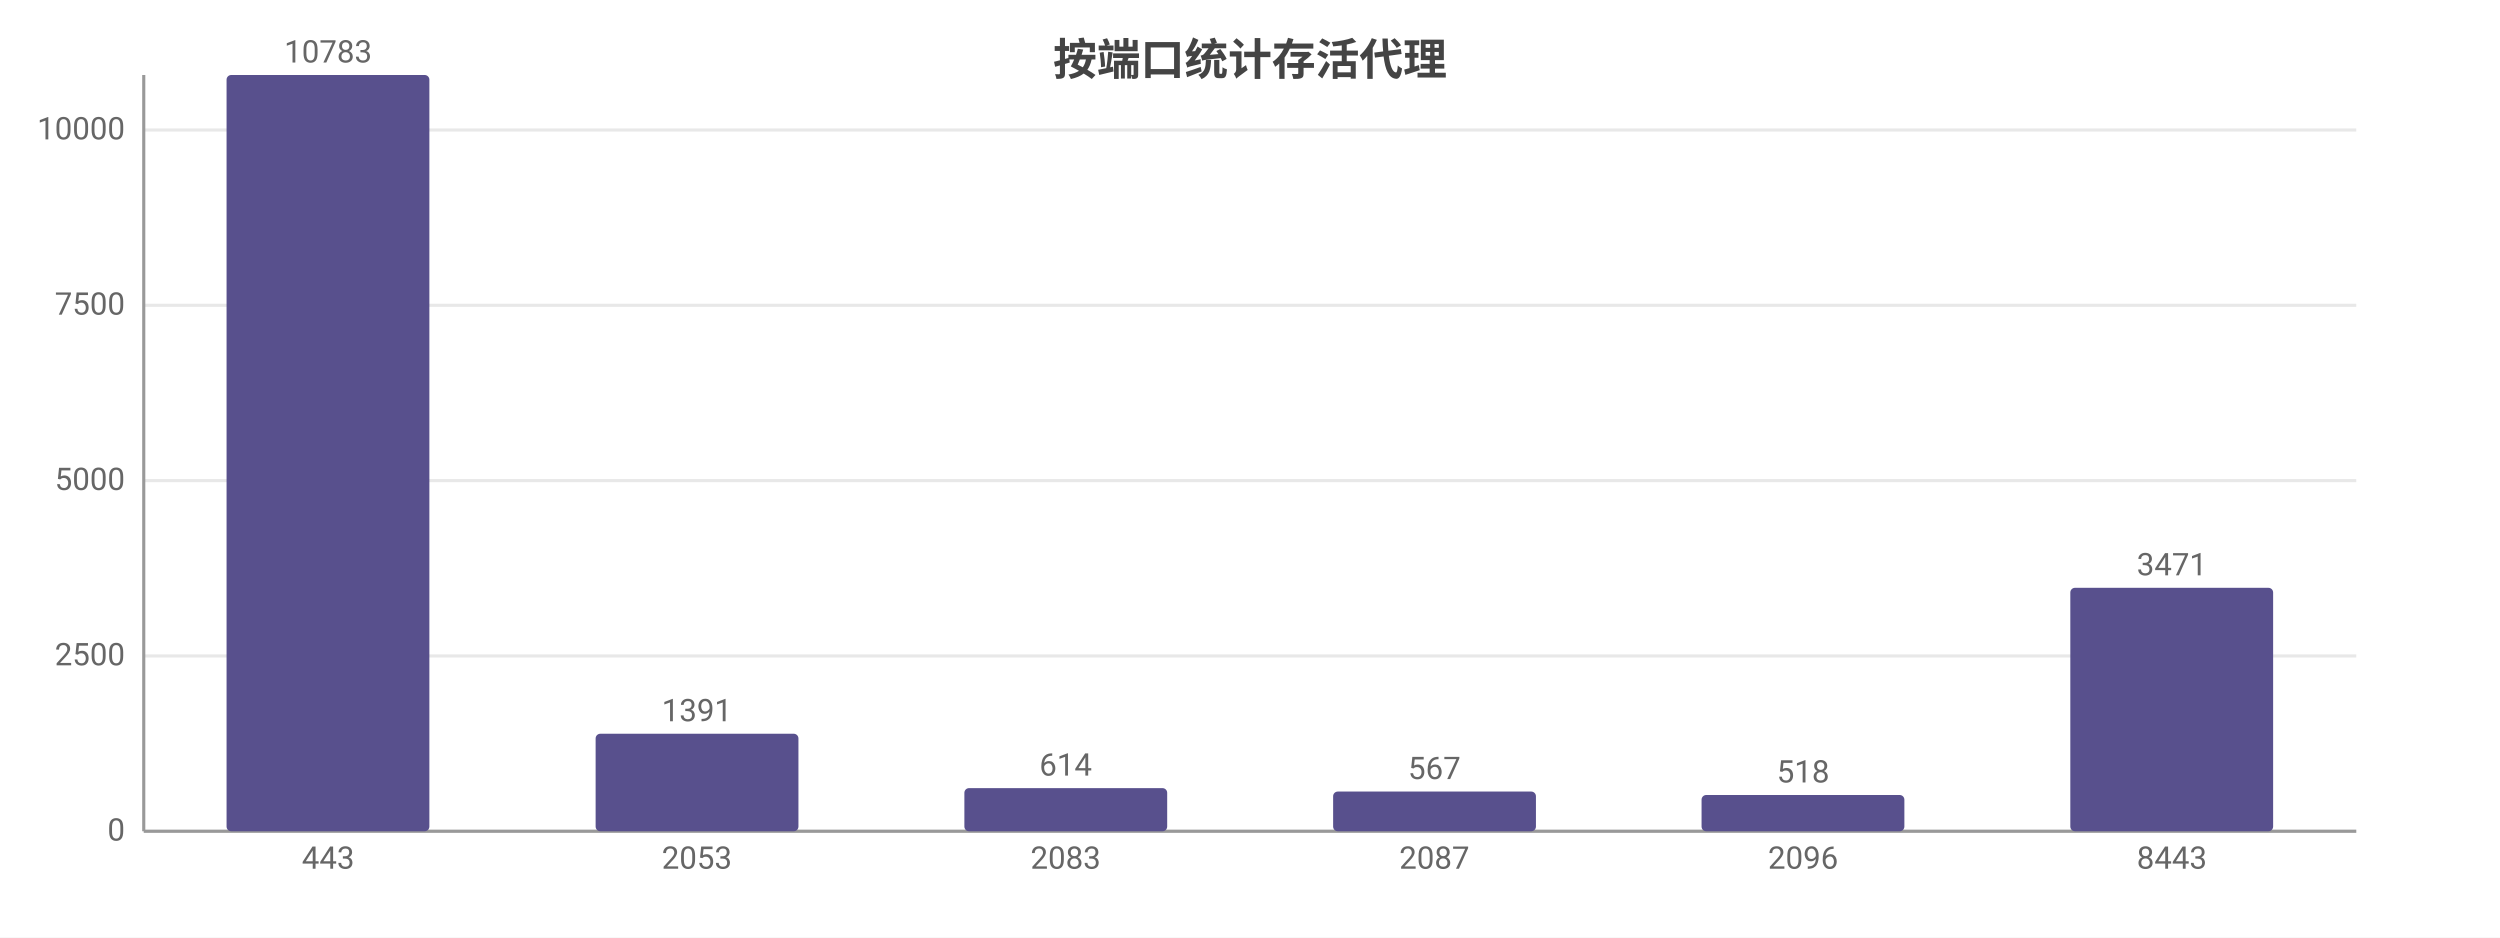
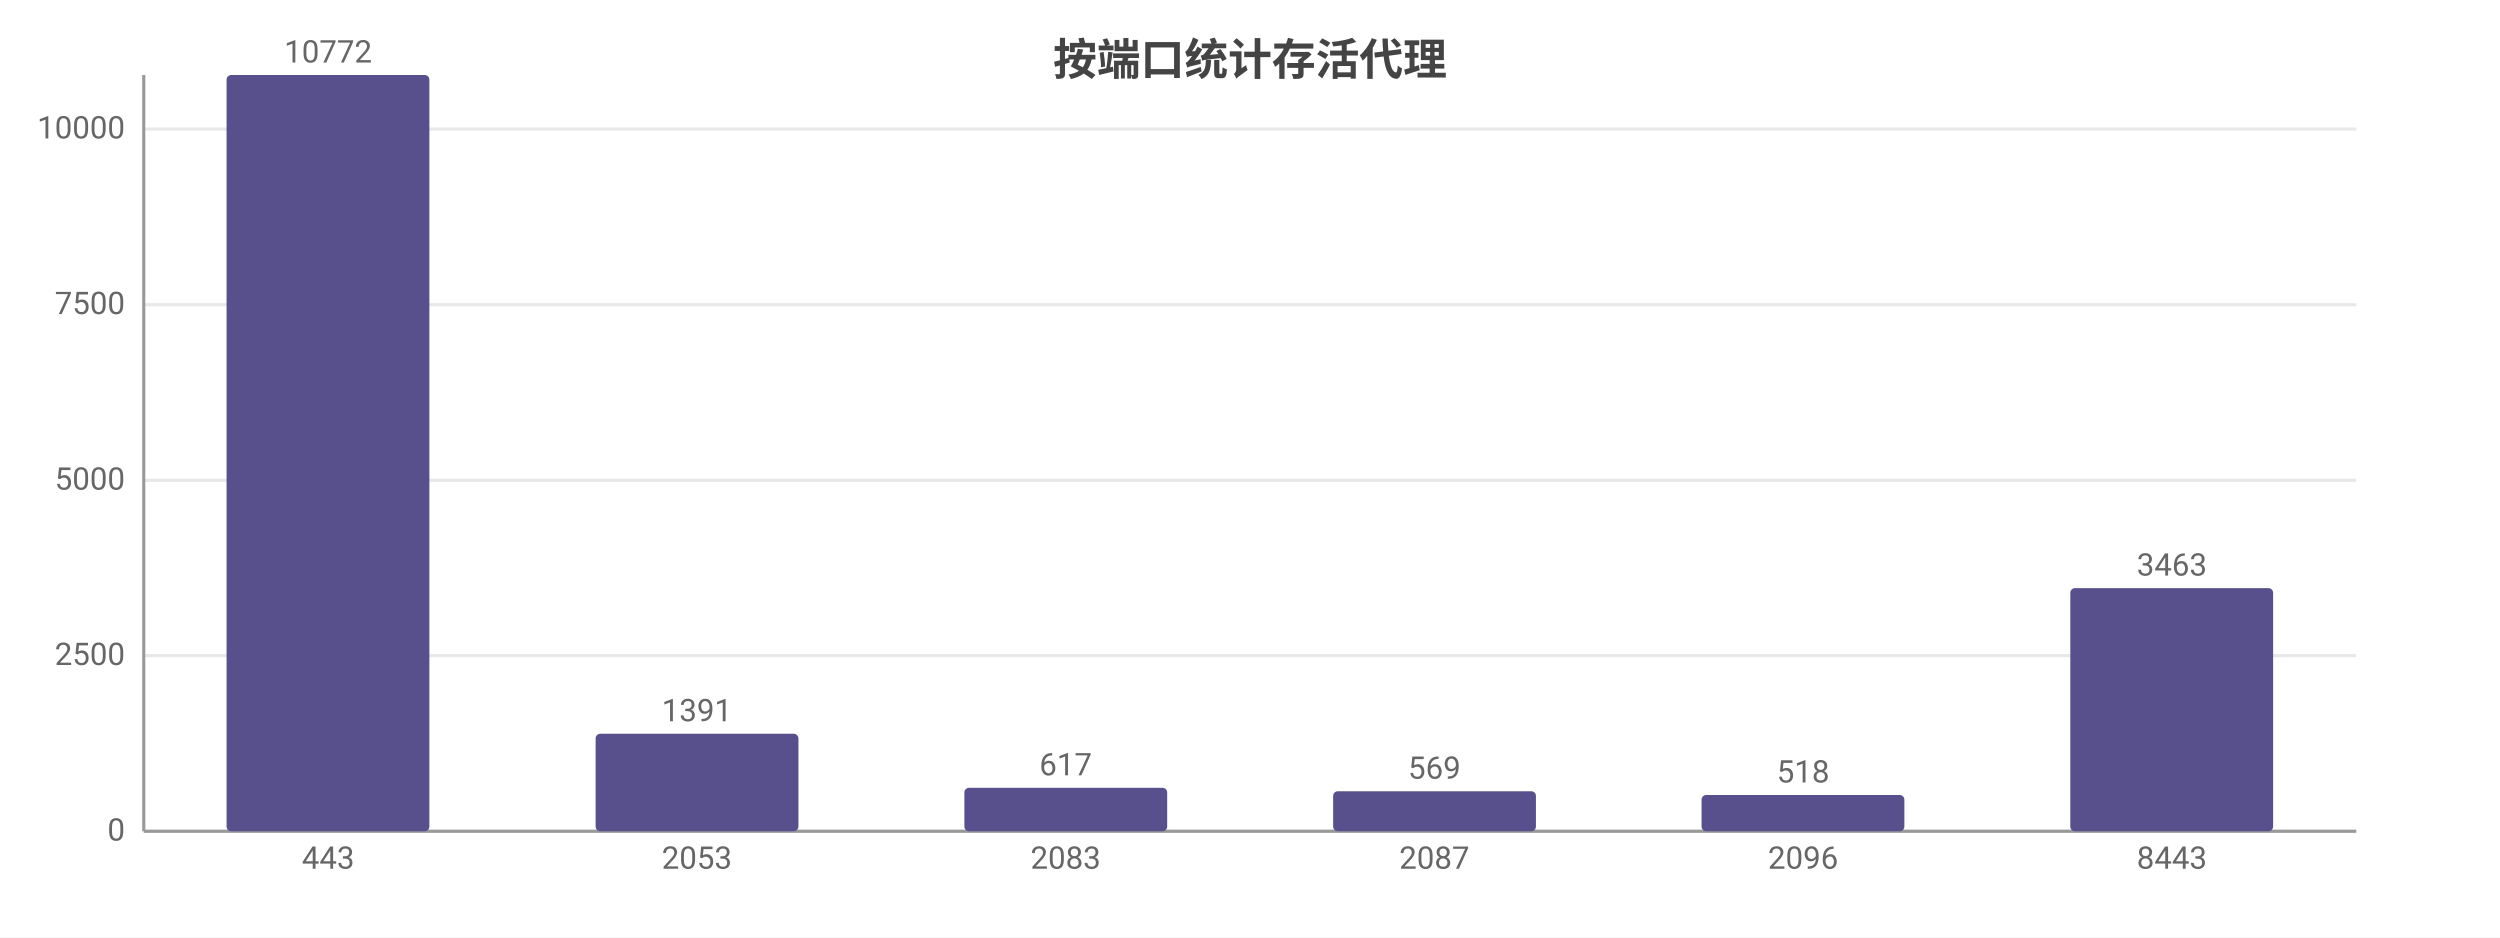
<svg xmlns="http://www.w3.org/2000/svg" width="800" height="300" viewBox="0 0 800 300">
  <rect width="800" height="300" fill="#ffffff" />
  <style>text{font-family:system-ui,-apple-system,'Segoe UI',Roboto,'PingFang SC','Microsoft YaHei','Noto Sans CJK SC',sans-serif}.g{stroke:#e8e8e8;stroke-width:1}.a{stroke:#999;stroke-width:1}.t{font-size:10px;fill:#666}.m{font-size:10px;text-anchor:middle;fill:#666}.e{font-size:10px;text-anchor:end;fill:#666}.l{font-size:11px;fill:#333}.tt{font-size:14px;font-weight:600;text-anchor:middle;fill:#444}.em{font-size:13px;text-anchor:middle;fill:#999}</style>
  <text class="tt" x="400.0" y="24">按端口统计存活代理</text>
  <line class="g" x1="46" y1="266" x2="754" y2="266" />
  <text class="e" x="40" y="269">0</text>
-   <line class="g" x1="46" y1="209.9" x2="754" y2="209.9" />
-   <text class="e" x="40" y="212.9">2500</text>
-   <line class="g" x1="46" y1="153.8" x2="754" y2="153.8" />
-   <text class="e" x="40" y="156.8">5000</text>
-   <line class="g" x1="46" y1="97.7" x2="754" y2="97.7" />
-   <text class="e" x="40" y="100.7">7500</text>
-   <line class="g" x1="46" y1="41.6" x2="754" y2="41.6" />
-   <text class="e" x="40" y="44.6">10000</text>
+   <line class="g" x1="46" y1="209.8" x2="754" y2="209.8" />
+   <text class="e" x="40" y="212.8">2500</text>
+   <line class="g" x1="46" y1="153.7" x2="754" y2="153.7" />
+   <text class="e" x="40" y="156.7">5000</text>
+   <line class="g" x1="46" y1="97.5" x2="754" y2="97.5" />
+   <text class="e" x="40" y="100.5">7500</text>
+   <line class="g" x1="46" y1="41.3" x2="754" y2="41.3" />
+   <text class="e" x="40" y="44.3">10000</text>
  <line class="a" x1="46" y1="24" x2="46" y2="266" />
  <line class="a" x1="46" y1="266" x2="754" y2="266" />
  <rect x="72.5" y="24" width="64.9" height="242" fill="#58508d" rx="1.5" />
-   <text class="m" x="105" y="20">10783</text>
+   <text class="m" x="105" y="20">10772</text>
  <text class="m" x="105" y="278">443</text>
  <rect x="190.6" y="234.8" width="64.9" height="31.2" fill="#58508d" rx="1.5" />
  <text class="m" x="223" y="230.8">1391</text>
  <text class="m" x="223" y="278">2053</text>
-   <rect x="308.6" y="252.2" width="64.9" height="13.8" fill="#58508d" rx="1.5" />
-   <text class="m" x="341" y="248.2">614</text>
+   <rect x="308.6" y="252.1" width="64.9" height="13.9" fill="#58508d" rx="1.5" />
+   <text class="m" x="341" y="248.1">617</text>
  <text class="m" x="341" y="278">2083</text>
-   <rect x="426.6" y="253.3" width="64.9" height="12.7" fill="#58508d" rx="1.5" />
-   <text class="m" x="459" y="249.3">567</text>
+   <rect x="426.6" y="253.2" width="64.9" height="12.8" fill="#58508d" rx="1.5" />
+   <text class="m" x="459" y="249.2">569</text>
  <text class="m" x="459" y="278">2087</text>
  <rect x="544.5" y="254.4" width="64.9" height="11.6" fill="#58508d" rx="1.5" />
  <text class="m" x="577" y="250.4">518</text>
  <text class="m" x="577" y="278">2096</text>
-   <rect x="662.5" y="188.1" width="64.9" height="77.9" fill="#58508d" rx="1.5" />
-   <text class="m" x="695" y="184.1">3471</text>
+   <rect x="662.5" y="188.2" width="64.9" height="77.8" fill="#58508d" rx="1.5" />
+   <text class="m" x="695" y="184.2">3463</text>
  <text class="m" x="695" y="278">8443</text>
</svg>
